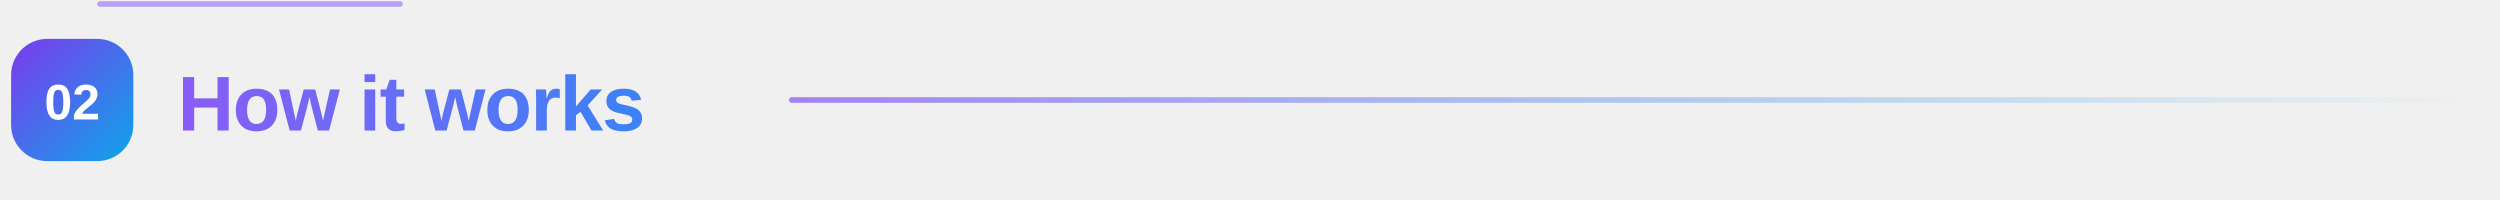
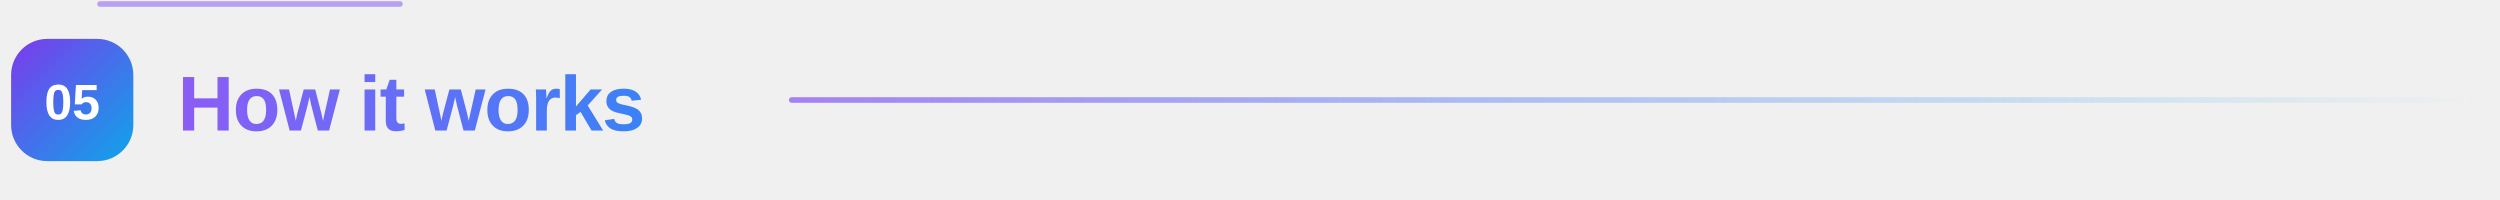
<svg xmlns="http://www.w3.org/2000/svg" width="900" height="72" viewBox="0 0 900 72" role="img" aria-label="How it works" data-readme-motion="subtle">
  <defs>
    <linearGradient id="g" x1="0" y1="0" x2="1" y2="1">
      <stop offset="0" stop-color="#7c3aed" />
      <stop offset="1" stop-color="#0ea5e9" />
    </linearGradient>
    <linearGradient id="t" x1="0" y1="0" x2="1" y2="0">
      <stop offset="0" stop-color="#8b5cf6" />
      <stop offset="1" stop-color="#3b82f6" />
    </linearGradient>
    <linearGradient id="l" x1="0" y1="0" x2="1" y2="0">
      <stop offset="0" stop-color="#8b5cf6" stop-opacity="0.75" />
      <stop offset="1" stop-color="#0ea5e9" stop-opacity="0" />
    </linearGradient>
    <style>text { font-family: "Segoe UI", -apple-system, BlinkMacSystemFont, "Helvetica Neue", Arial, sans-serif; }</style>
  </defs>
  <rect x="4" y="14" width="44" height="44" rx="13" fill="url(#g)" />
-   <text x="26" y="43" text-anchor="middle" style="font-size:18px;font-weight:800;fill:#ffffff">02</text>
+   <text x="26" y="43" text-anchor="middle" style="font-size:18px;font-weight:800;fill:#ffffff">05</text>
  <text x="64" y="47" style="font-size:28px;font-weight:800;letter-spacing:-0.4px" fill="url(#t)">How it works</text>
  <rect x="284" y="35" width="610" height="2" rx="1" fill="url(#l)" />
  <style data-readme-builder-motion="1">
@keyframes rb-accent {0%,100%{filter:brightness(1)}50%{filter:brightness(1.3)}}
@keyframes rb-trace {from{stroke-dashoffset:900}to{stroke-dashoffset:0}}
svg[data-readme-motion] .rb-motion-line{animation:rb-trace 2s ease-in-out 2;stroke-dasharray:108 900;stroke-dashoffset:0;opacity:.55}
svg[data-readme-motion] &gt; path,svg[data-readme-motion] &gt; g:not(.rb-motion-layer){animation:rb-accent 2s ease-in-out 2}
@media (prefers-reduced-motion:reduce){svg[data-readme-motion] .rb-motion-line,svg[data-readme-motion] &gt; path,svg[data-readme-motion] &gt; g:not(.rb-motion-layer){animation:none!important;filter:none!important}}
</style>
  <g class="rb-motion-layer" aria-hidden="true" pointer-events="none">
    <path class="rb-motion-line" d="M36 1.44h828" fill="none" stroke="#8b5cf6" stroke-width="2" stroke-linecap="round" />
  </g>
</svg>
